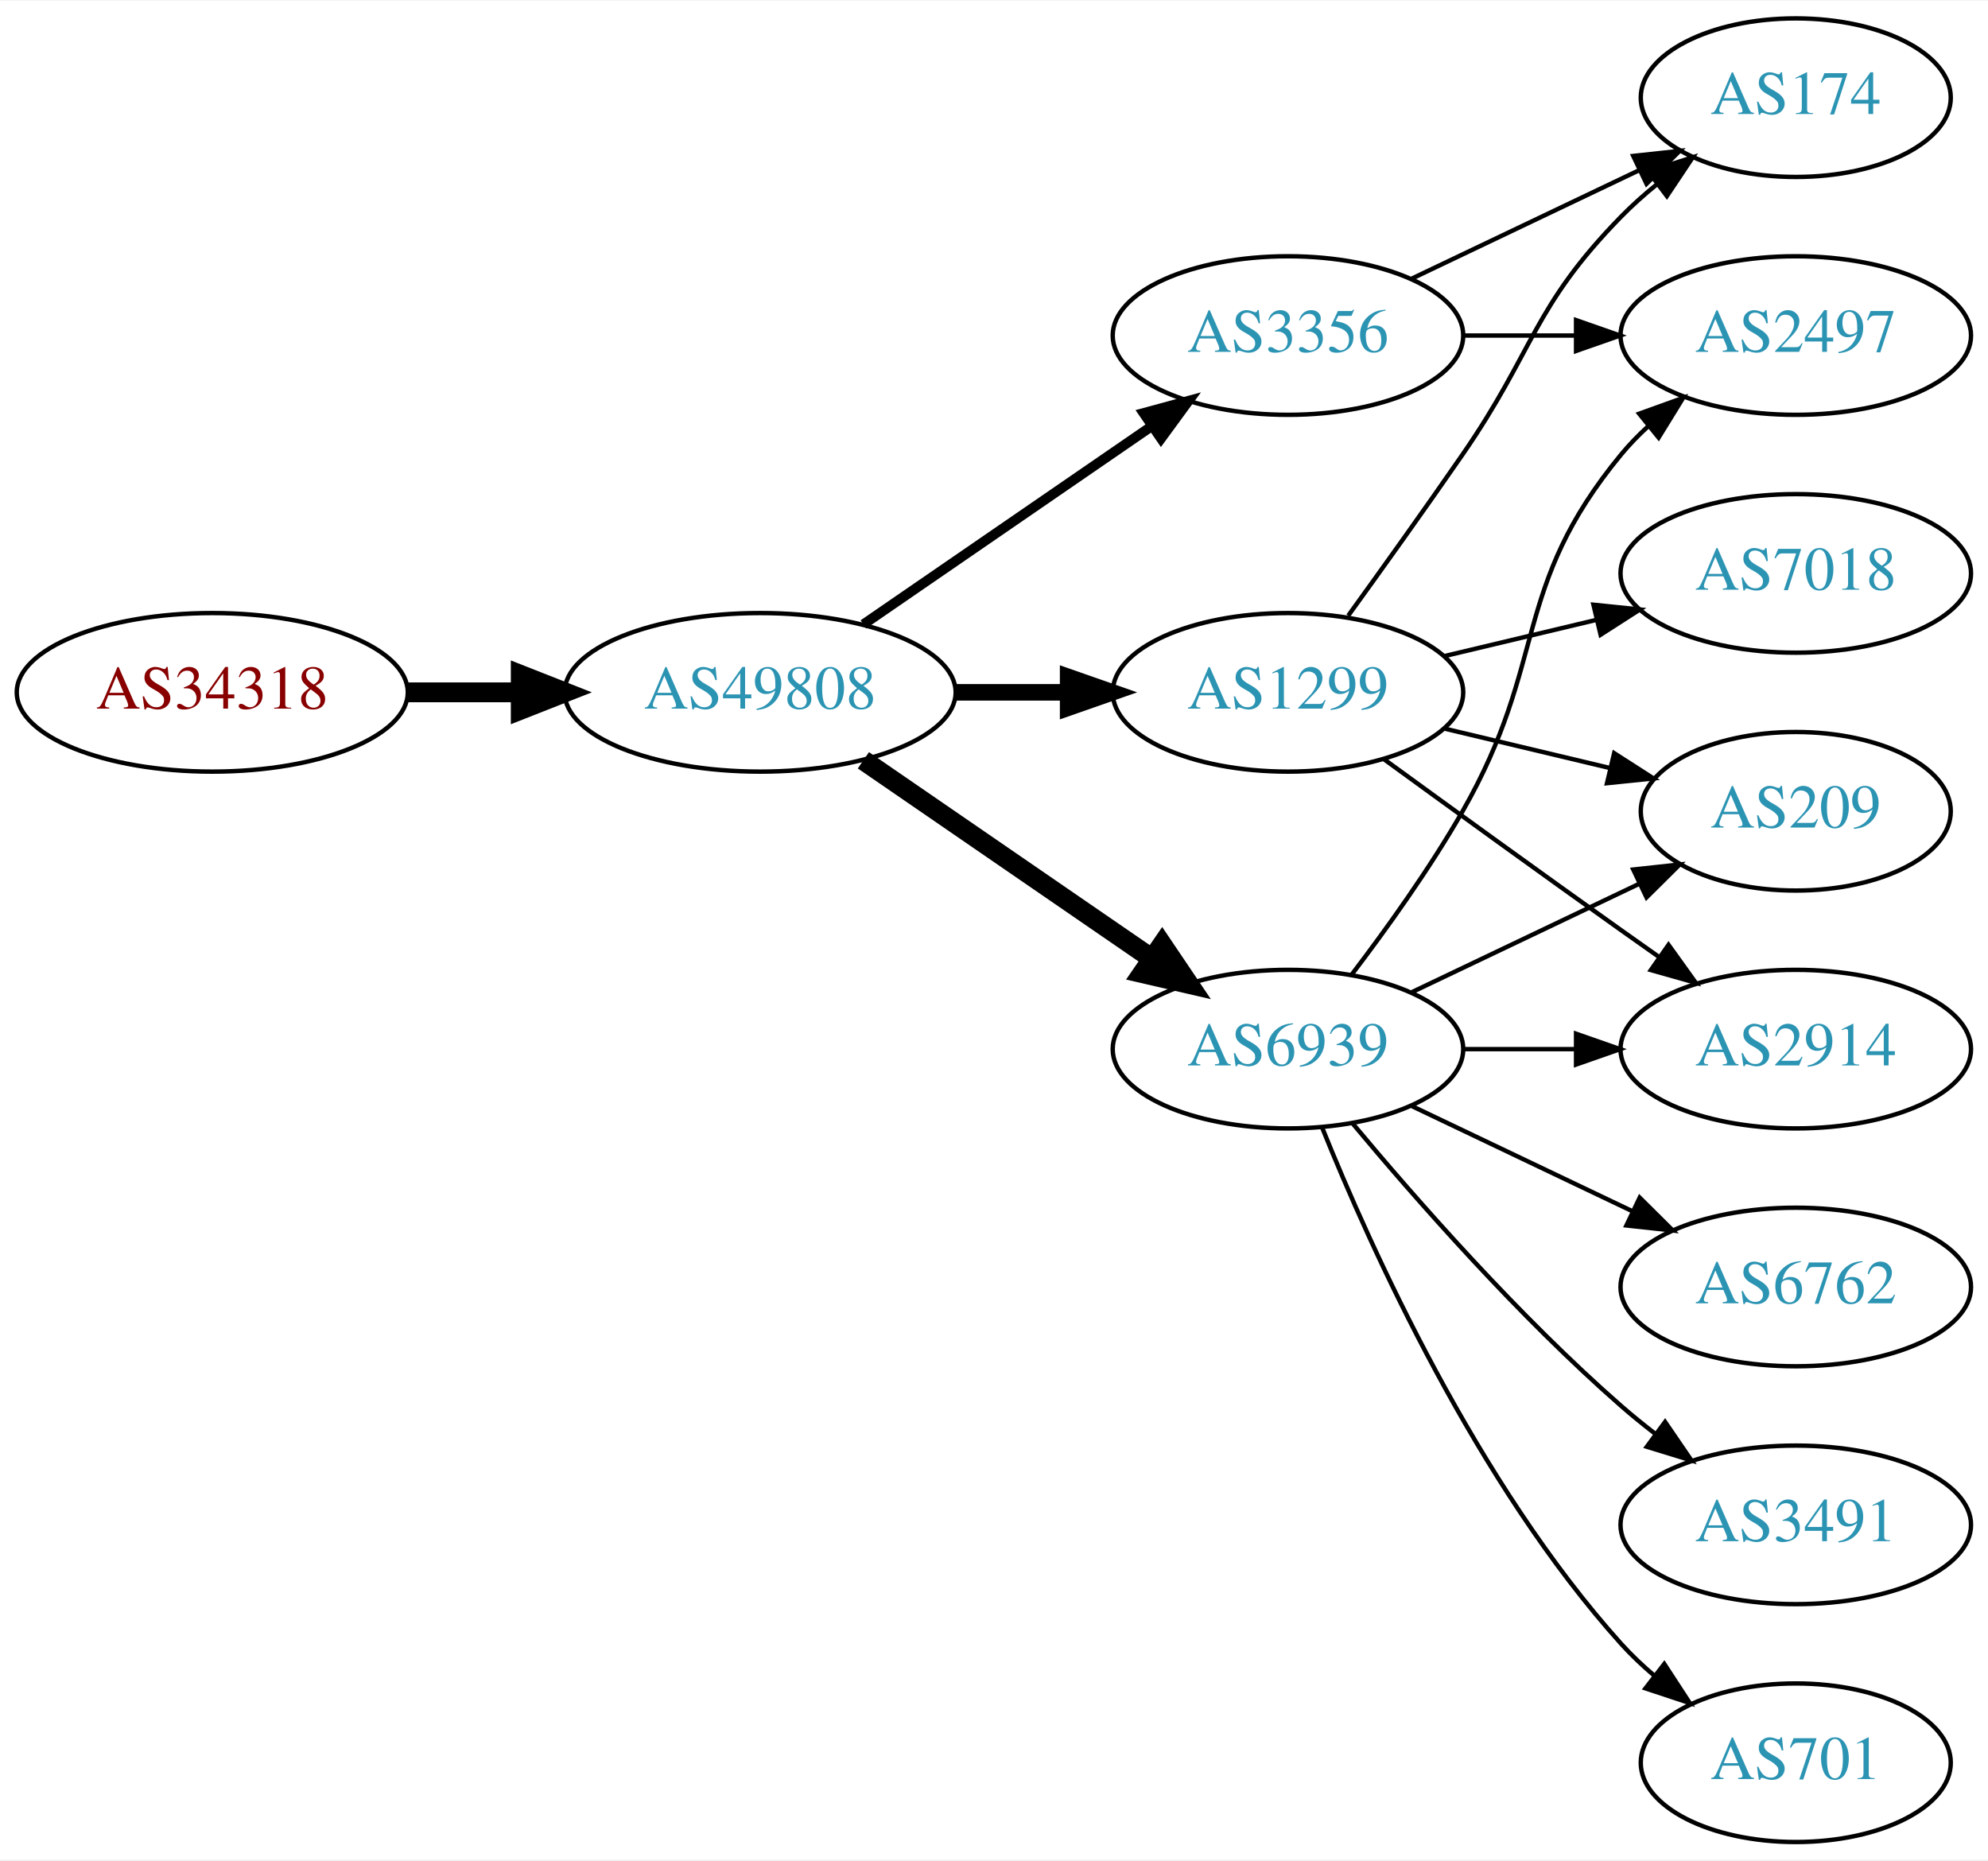
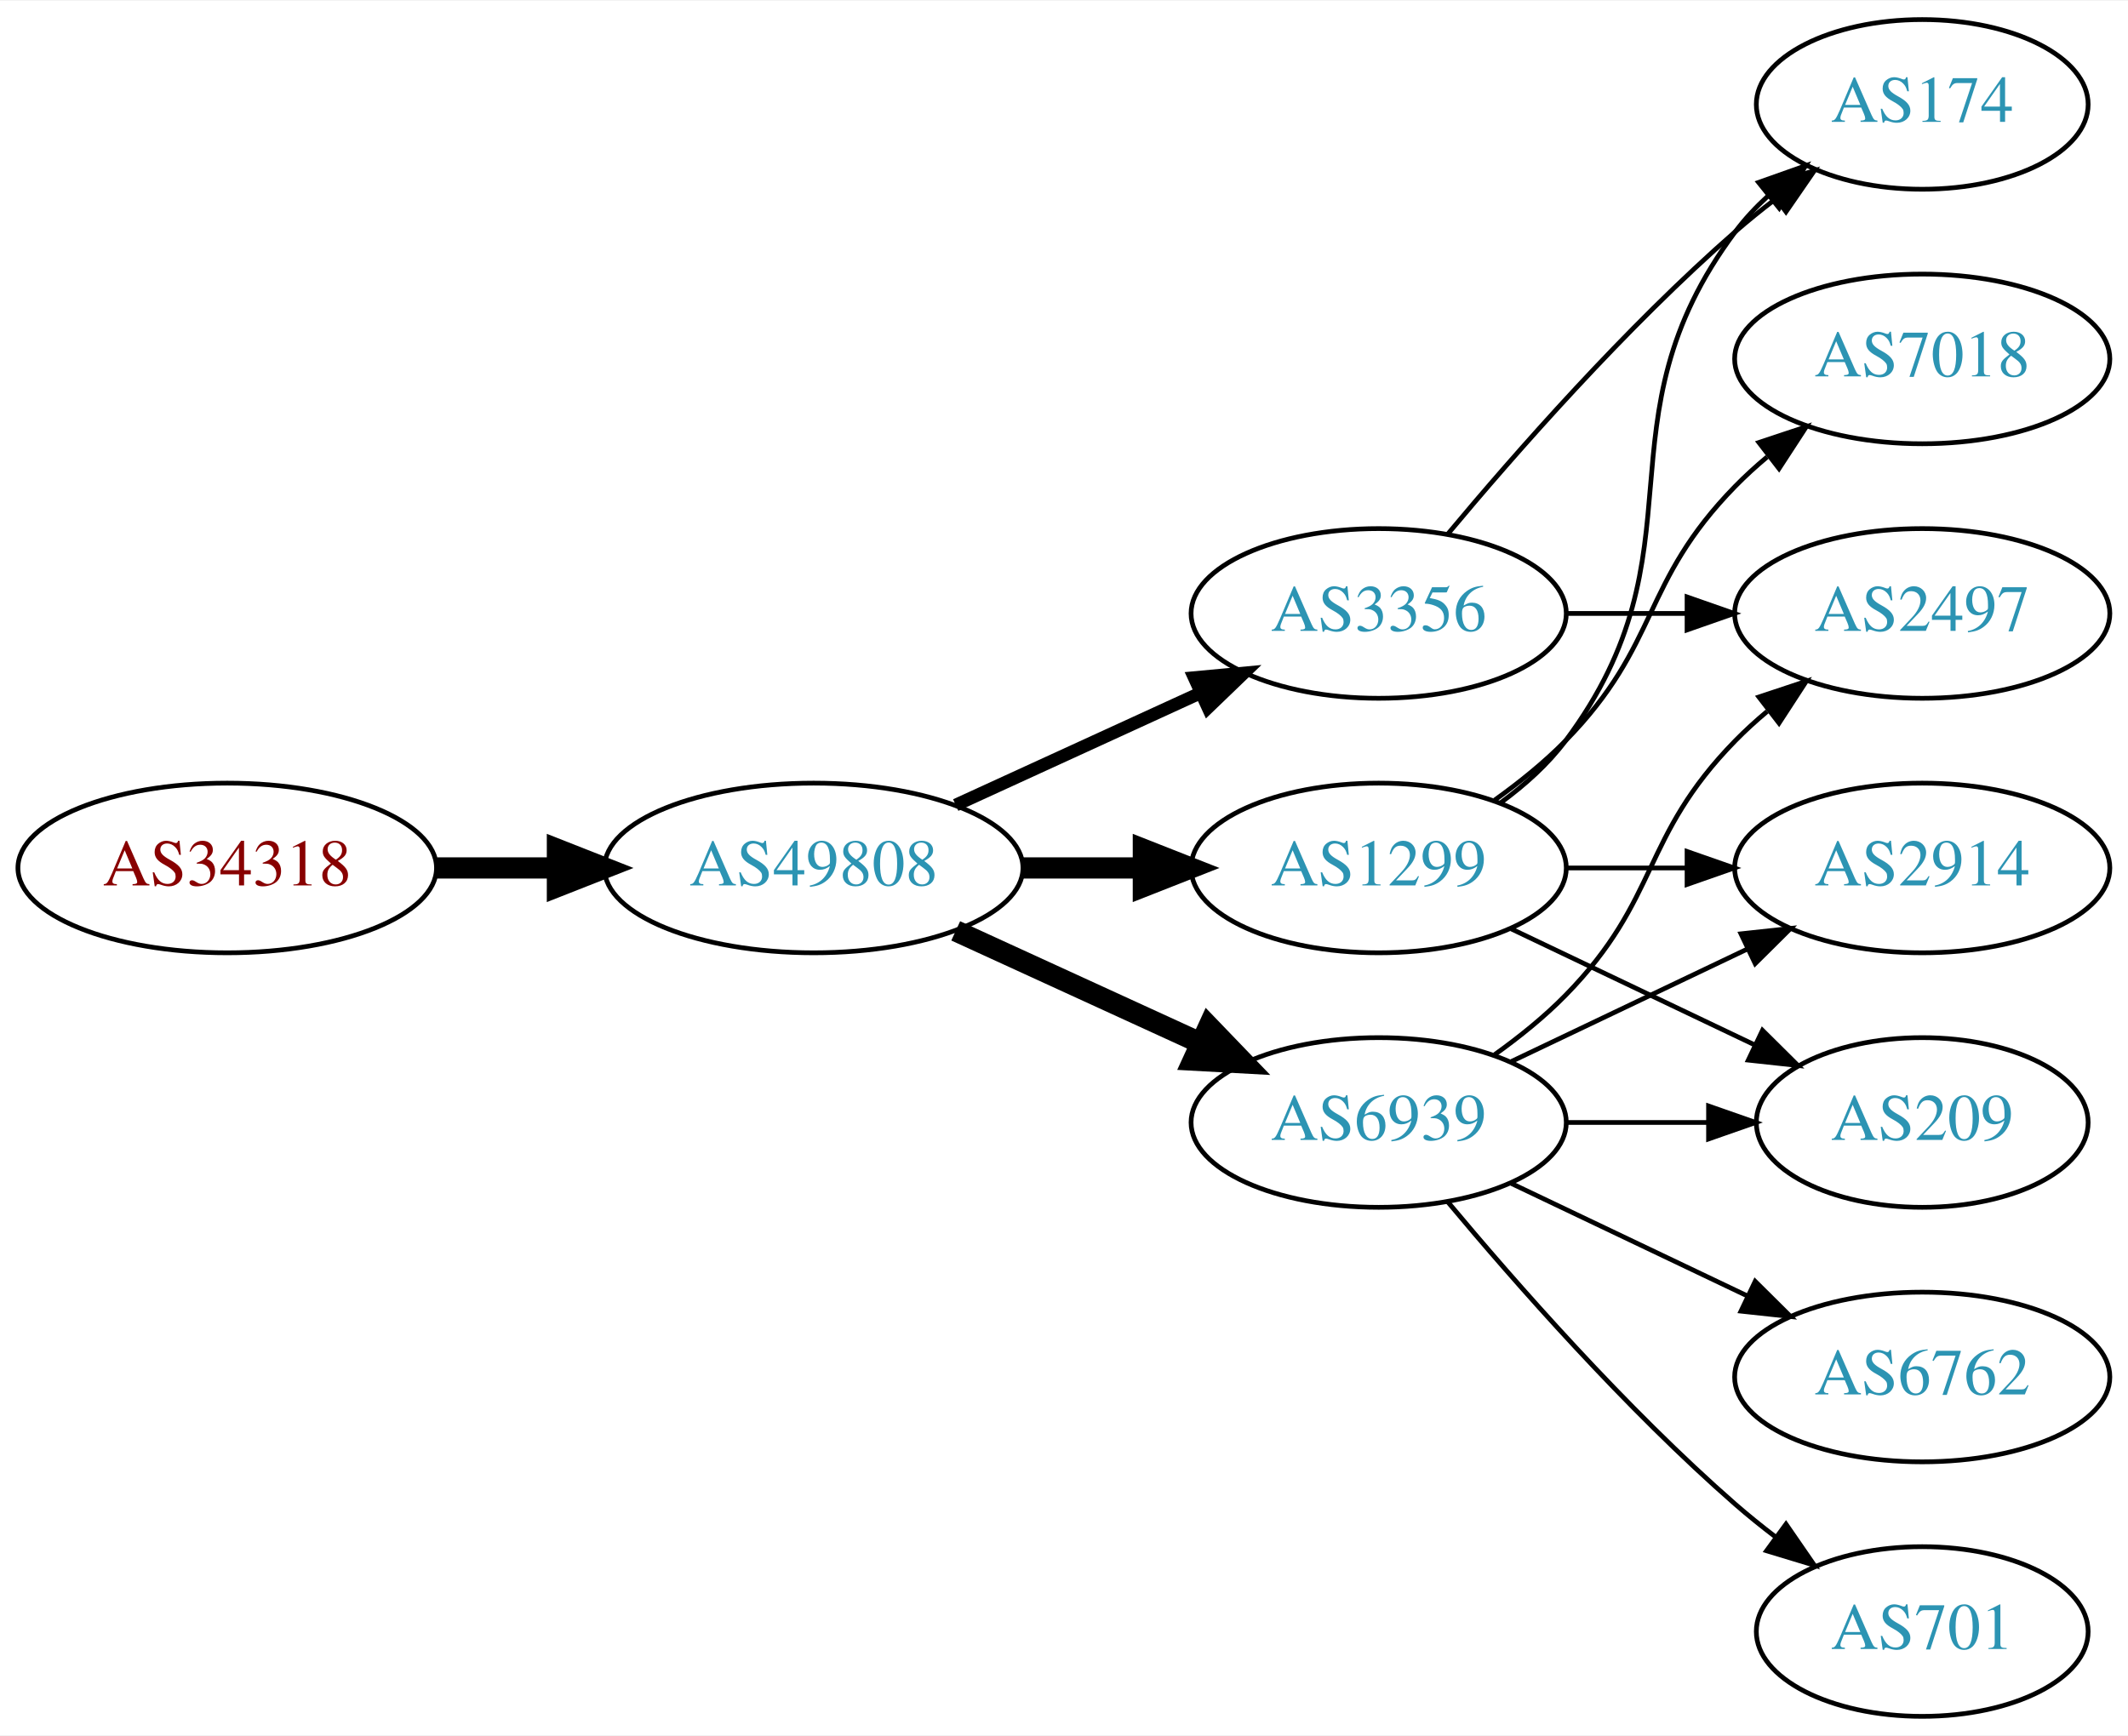
- <svg xmlns="http://www.w3.org/2000/svg" xmlns:xlink="http://www.w3.org/1999/xlink" width="451pt" height="422pt" viewBox="0.00 0.00 451.37 422.00">
-   <g id="graph0" class="graph" transform="scale(1 1) rotate(0) translate(4 418)">
-     <polygon fill="white" stroke="none" points="-4,4 -4,-418 447.37,-418 447.37,4 -4,4" />
+ <svg xmlns="http://www.w3.org/2000/svg" xmlns:xlink="http://www.w3.org/1999/xlink" width="451pt" height="368pt" viewBox="0.00 0.00 451.37 368.00">
+   <g id="graph0" class="graph" transform="scale(1 1) rotate(0) translate(4 364)">
+     <polygon fill="white" stroke="none" points="-4,4 -4,-364 447.37,-364 447.37,4 -4,4" />
    <g id="node1" class="node">
      <g id="a_node1">
        <a xlink:href="/asn/34318" xlink:title="AS34318 ~ Flashnet GmbH [AT]">
-           <ellipse fill="#ffffff" stroke="black" cx="44.196" cy="-261" rx="44.393" ry="18" />
-           <text text-anchor="middle" x="44.196" y="-257.3" font-family="Times,serif" font-size="14.00" fill="#880000">AS34318</text>
+           <ellipse fill="#ffffff" stroke="black" cx="44.196" cy="-180" rx="44.393" ry="18" />
+           <text text-anchor="middle" x="44.196" y="-176.3" font-family="Times,serif" font-size="14.00" fill="#880000">AS34318</text>
        </a>
      </g>
    </g>
    <g id="node2" class="node">
      <g id="a_node2">
        <a xlink:href="/asn/49808" xlink:title="AS49808 ~ POWERSPEED-AS [AT]">
-           <ellipse fill="#ffffff" stroke="black" cx="168.588" cy="-261" rx="44.393" ry="18" />
-           <text text-anchor="middle" x="168.588" y="-257.3" font-family="Times,serif" font-size="14.00" fill="#2c94b3">AS49808</text>
+           <ellipse fill="#ffffff" stroke="black" cx="168.588" cy="-180" rx="44.393" ry="18" />
+           <text text-anchor="middle" x="168.588" y="-176.3" font-family="Times,serif" font-size="14.00" fill="#2c94b3">AS49808</text>
        </a>
      </g>
    </g>
    <g id="edge1" class="edge">
-       <path fill="none" stroke="black" stroke-width="4.5" d="M88.692,-261C96.898,-261 105.569,-261 114.041,-261" />
-       <polygon fill="black" stroke="black" stroke-width="4.5" points="114.233,-264.938 124.233,-261 114.233,-257.063 114.233,-264.938" />
+       <path fill="none" stroke="black" stroke-width="4.5" d="M88.692,-180C96.898,-180 105.569,-180 114.041,-180" />
+       <polygon fill="black" stroke="black" stroke-width="4.5" points="114.233,-183.938 124.233,-180 114.233,-176.063 114.233,-183.938" />
    </g>
    <g id="node3" class="node">
      <g id="a_node3">
        <a xlink:href="/asn/3356" xlink:title="AS3356 ~ Level 3 Parent, LLC [US]">
-           <ellipse fill="#ffffff" stroke="black" cx="288.431" cy="-342" rx="39.794" ry="18" />
-           <text text-anchor="middle" x="288.431" y="-338.3" font-family="Times,serif" font-size="14.00" fill="#2c94b3">AS3356</text>
+           <ellipse fill="#ffffff" stroke="black" cx="288.431" cy="-234" rx="39.794" ry="18" />
+           <text text-anchor="middle" x="288.431" y="-230.3" font-family="Times,serif" font-size="14.00" fill="#2c94b3">AS3356</text>
        </a>
      </g>
    </g>
    <g id="edge2" class="edge">
-       <path fill="none" stroke="black" stroke-width="2.25" d="M192.031,-276.426C210.612,-289.198 237.173,-307.455 257.553,-321.463" />
-       <polygon fill="black" stroke="black" stroke-width="2.25" points="255.643,-324.398 265.867,-327.178 259.609,-318.629 255.643,-324.398" />
+       <path fill="none" stroke="black" stroke-width="2.7" d="M198.718,-193.348C214.329,-200.502 233.727,-209.391 250.399,-217.03" />
+       <polygon fill="black" stroke="black" stroke-width="2.7" points="249.302,-220.378 259.851,-221.362 252.218,-214.014 249.302,-220.378" />
    </g>
    <g id="node4" class="node">
      <g id="a_node4">
        <a xlink:href="/asn/1299" xlink:title="AS1299 ~ Telia Carrier [EU]">
-           <ellipse fill="#ffffff" stroke="black" cx="288.431" cy="-261" rx="39.794" ry="18" />
-           <text text-anchor="middle" x="288.431" y="-257.3" font-family="Times,serif" font-size="14.00" fill="#2c94b3">AS1299</text>
+           <ellipse fill="#ffffff" stroke="black" cx="288.431" cy="-180" rx="39.794" ry="18" />
+           <text text-anchor="middle" x="288.431" y="-176.3" font-family="Times,serif" font-size="14.00" fill="#2c94b3">AS1299</text>
        </a>
      </g>
    </g>
    <g id="edge3" class="edge">
-       <path fill="none" stroke="black" stroke-width="3.75" d="M212.799,-261C221.112,-261 229.875,-261 238.357,-261" />
-       <polygon fill="black" stroke="black" stroke-width="3.75" points="238.516,-264.5 248.516,-261 238.516,-257.5 238.516,-264.5" />
+       <path fill="none" stroke="black" stroke-width="4.5" d="M212.799,-180C221.112,-180 229.875,-180 238.357,-180" />
+       <polygon fill="black" stroke="black" stroke-width="4.5" points="238.516,-183.938 248.516,-180 238.516,-176.063 238.516,-183.938" />
    </g>
    <g id="node5" class="node">
      <g id="a_node5">
        <a xlink:href="/asn/6939" xlink:title="AS6939 ~ Hurricane Electric LLC [US]">
-           <ellipse fill="#ffffff" stroke="black" cx="288.431" cy="-180" rx="39.794" ry="18" />
-           <text text-anchor="middle" x="288.431" y="-176.3" font-family="Times,serif" font-size="14.00" fill="#2c94b3">AS6939</text>
+           <ellipse fill="#ffffff" stroke="black" cx="288.431" cy="-126" rx="39.794" ry="18" />
+           <text text-anchor="middle" x="288.431" y="-122.3" font-family="Times,serif" font-size="14.00" fill="#2c94b3">AS6939</text>
        </a>
      </g>
    </g>
    <g id="edge4" class="edge">
-       <path fill="none" stroke="black" stroke-width="4.5" d="M192.031,-245.574C210.612,-232.802 237.173,-214.545 257.553,-200.537" />
-       <polygon fill="black" stroke="black" stroke-width="4.5" points="259.856,-203.731 265.867,-194.822 255.396,-197.242 259.856,-203.731" />
+       <path fill="none" stroke="black" stroke-width="4.5" d="M198.718,-166.652C214.329,-159.498 233.727,-150.609 250.399,-142.97" />
+       <polygon fill="black" stroke="black" stroke-width="4.5" points="252.4,-146.384 259.851,-138.638 249.119,-139.225 252.4,-146.384" />
    </g>
    <g id="node6" class="node">
      <g id="a_node6">
        <a xlink:href="/asn/174" xlink:title="AS174 ~ Cogent Communications [US]">
-           <ellipse fill="#ffffff" stroke="black" cx="403.724" cy="-396" rx="35.194" ry="18" />
-           <text text-anchor="middle" x="403.724" y="-392.3" font-family="Times,serif" font-size="14.00" fill="#2c94b3">AS174</text>
+           <ellipse fill="#ffffff" stroke="black" cx="403.724" cy="-342" rx="35.194" ry="18" />
+           <text text-anchor="middle" x="403.724" y="-338.3" font-family="Times,serif" font-size="14.00" fill="#2c94b3">AS174</text>
        </a>
      </g>
    </g>
    <g id="edge5" class="edge">
-       <path fill="none" stroke="black" d="M316.567,-354.934C331.999,-362.29 351.485,-371.577 368.02,-379.459" />
-       <polygon fill="black" stroke="black" points="366.828,-382.768 377.361,-383.911 369.84,-376.449 366.828,-382.768" />
+       <path fill="none" stroke="black" d="M303.061,-250.817C317.343,-267.929 340.89,-294.745 364.077,-315 366.747,-317.332 369.62,-319.648 372.55,-321.886" />
+       <polygon fill="black" stroke="black" points="370.701,-324.87 380.841,-327.939 374.828,-319.216 370.701,-324.87" />
    </g>
    <g id="node7" class="node">
      <g id="a_node7">
        <a xlink:href="/asn/2497" xlink:title="AS2497 ~ Internet Initiative Japan Inc. [JP]">
-           <ellipse fill="#ffffff" stroke="black" cx="403.724" cy="-342" rx="39.794" ry="18" />
-           <text text-anchor="middle" x="403.724" y="-338.3" font-family="Times,serif" font-size="14.00" fill="#2c94b3">AS2497</text>
+           <ellipse fill="#ffffff" stroke="black" cx="403.724" cy="-234" rx="39.794" ry="18" />
+           <text text-anchor="middle" x="403.724" y="-230.3" font-family="Times,serif" font-size="14.00" fill="#2c94b3">AS2497</text>
        </a>
      </g>
    </g>
    <g id="edge6" class="edge">
-       <path fill="none" stroke="black" d="M328.103,-342C336.306,-342 345.07,-342 353.602,-342" />
-       <polygon fill="black" stroke="black" points="353.841,-345.5 363.841,-342 353.841,-338.5 353.841,-345.5" />
+       <path fill="none" stroke="black" d="M328.103,-234C336.306,-234 345.07,-234 353.602,-234" />
+       <polygon fill="black" stroke="black" points="353.841,-237.5 363.841,-234 353.841,-230.5 353.841,-237.5" />
    </g>
-     <g id="edge13" class="edge">
-       <path fill="none" stroke="black" d="M302.11,-278.406C309.725,-288.937 319.558,-302.67 328.077,-315 344.473,-338.731 343.905,-348.383 364.077,-369 366.556,-371.534 369.303,-373.983 372.156,-376.304" />
-       <polygon fill="black" stroke="black" points="370.247,-379.248 380.341,-382.468 374.458,-373.657 370.247,-379.248" />
+     <g id="edge12" class="edge">
+       <path fill="none" stroke="black" d="M314.362,-193.882C319.438,-197.611 324.356,-202.016 328.077,-207 358.349,-247.542 333.806,-274.458 364.077,-315 366.085,-317.689 368.441,-320.209 370.982,-322.546" />
+       <polygon fill="black" stroke="black" points="369.011,-325.452 378.998,-328.989 373.397,-319.996 369.011,-325.452" />
    </g>
-     <g id="node10" class="node">
-       <g id="a_node10">
+     <g id="node8" class="node">
+       <g id="a_node8">
        <a xlink:href="/asn/209" xlink:title="AS209 ~ CenturyLink Communications, LLC [US]">
-           <ellipse fill="#ffffff" stroke="black" cx="403.724" cy="-234" rx="35.194" ry="18" />
-           <text text-anchor="middle" x="403.724" y="-230.3" font-family="Times,serif" font-size="14.00" fill="#2c94b3">AS209</text>
+           <ellipse fill="#ffffff" stroke="black" cx="403.724" cy="-126" rx="35.194" ry="18" />
+           <text text-anchor="middle" x="403.724" y="-122.3" font-family="Times,serif" font-size="14.00" fill="#2c94b3">AS209</text>
        </a>
      </g>
    </g>
-     <g id="edge16" class="edge">
-       <path fill="none" stroke="black" d="M324.038,-252.752C335.833,-249.942 349.137,-246.771 361.405,-243.847" />
-       <polygon fill="black" stroke="black" points="362.494,-247.186 371.41,-241.463 360.871,-240.376 362.494,-247.186" />
+     <g id="edge13" class="edge">
+       <path fill="none" stroke="black" d="M316.567,-167.066C331.999,-159.71 351.485,-150.423 368.02,-142.541" />
+       <polygon fill="black" stroke="black" points="369.84,-145.551 377.361,-138.089 366.828,-139.232 369.84,-145.551" />
    </g>
-     <g id="node12" class="node">
-       <g id="a_node12">
+     <g id="node11" class="node">
+       <g id="a_node11">
        <a xlink:href="/asn/2914" xlink:title="AS2914 ~ NTT America, Inc. [US]">
          <ellipse fill="#ffffff" stroke="black" cx="403.724" cy="-180" rx="39.794" ry="18" />
          <text text-anchor="middle" x="403.724" y="-176.3" font-family="Times,serif" font-size="14.00" fill="#2c94b3">AS2914</text>
        </a>
      </g>
    </g>
-     <g id="edge14" class="edge">
-       <path fill="none" stroke="black" d="M310.279,-245.778C325.213,-234.909 345.827,-219.975 364.077,-207 366.898,-204.995 369.841,-202.915 372.789,-200.841" />
-       <polygon fill="black" stroke="black" points="374.835,-203.681 381.013,-195.074 370.816,-197.95 374.835,-203.681" />
+     <g id="edge15" class="edge">
+       <path fill="none" stroke="black" d="M328.103,-180C336.306,-180 345.07,-180 353.602,-180" />
+       <polygon fill="black" stroke="black" points="353.841,-183.5 363.841,-180 353.841,-176.5 353.841,-183.5" />
    </g>
-     <g id="node13" class="node">
-       <g id="a_node13">
+     <g id="node12" class="node">
+       <g id="a_node12">
        <a xlink:href="/asn/7018" xlink:title="AS7018 ~ AT&amp;T Services, Inc. [US]">
          <ellipse fill="#ffffff" stroke="black" cx="403.724" cy="-288" rx="39.794" ry="18" />
          <text text-anchor="middle" x="403.724" y="-284.3" font-family="Times,serif" font-size="14.00" fill="#2c94b3">AS7018</text>
        </a>
      </g>
    </g>
-     <g id="edge15" class="edge">
-       <path fill="none" stroke="black" d="M324.038,-269.248C334.909,-271.838 347.064,-274.735 358.506,-277.462" />
-       <polygon fill="black" stroke="black" points="357.789,-280.889 368.328,-279.803 359.412,-274.08 357.789,-280.889" />
+     <g id="edge14" class="edge">
+       <path fill="none" stroke="black" d="M313.025,-194.389C318.281,-198.148 323.613,-202.437 328.077,-207 348.25,-227.617 343.905,-240.383 364.077,-261 366.17,-263.139 368.453,-265.218 370.83,-267.21" />
+       <polygon fill="black" stroke="black" points="369.074,-270.275 379.13,-273.611 373.349,-264.732 369.074,-270.275" />
    </g>
-     <g id="edge8" class="edge">
-       <path fill="none" stroke="black" d="M302.892,-196.913C310.785,-207.27 320.634,-220.992 328.077,-234 347.642,-268.194 339.013,-284.606 364.077,-315 365.932,-317.25 368.02,-319.396 370.238,-321.424" />
-       <polygon fill="black" stroke="black" points="368.174,-324.256 378.143,-327.844 372.587,-318.823 368.174,-324.256" />
-     </g>
-     <g id="node8" class="node">
-       <g id="a_node8">
-         <a xlink:href="/asn/6762" xlink:title="AS6762 ~ TELECOM ITALIA SPARKLE S.p.A. [IT]">
-           <ellipse fill="#ffffff" stroke="black" cx="403.724" cy="-126" rx="39.794" ry="18" />
-           <text text-anchor="middle" x="403.724" y="-122.3" font-family="Times,serif" font-size="14.00" fill="#2c94b3">AS6762</text>
-         </a>
-       </g>
+     <g id="edge9" class="edge">
+       <path fill="none" stroke="black" d="M313.025,-140.389C318.281,-144.148 323.613,-148.437 328.077,-153 348.25,-173.617 343.905,-186.383 364.077,-207 366.17,-209.139 368.453,-211.218 370.83,-213.21" />
+       <polygon fill="black" stroke="black" points="369.074,-216.275 379.13,-219.611 373.349,-210.732 369.074,-216.275" />
    </g>
    <g id="edge7" class="edge">
-       <path fill="none" stroke="black" d="M316.567,-167.066C331.561,-159.919 350.382,-150.948 366.605,-143.215" />
-       <polygon fill="black" stroke="black" points="368.288,-146.291 375.809,-138.829 365.276,-139.972 368.288,-146.291" />
+       <path fill="none" stroke="black" d="M328.103,-126C337.808,-126 348.299,-126 358.262,-126" />
+       <polygon fill="black" stroke="black" points="358.398,-129.5 368.398,-126 358.398,-122.5 358.398,-129.5" />
    </g>
    <g id="node9" class="node">
      <g id="a_node9">
-         <a xlink:href="/asn/3491" xlink:title="AS3491 ~ PCCW Global, Inc. [US]">
-           <ellipse fill="#ffffff" stroke="black" cx="403.724" cy="-72" rx="39.794" ry="18" />
-           <text text-anchor="middle" x="403.724" y="-68.3" font-family="Times,serif" font-size="14.00" fill="#2c94b3">AS3491</text>
-         </a>
-       </g>
-     </g>
-     <g id="edge9" class="edge">
-       <path fill="none" stroke="black" d="M303.061,-163.183C317.343,-146.071 340.89,-119.255 364.077,-99 366.543,-96.846 369.182,-94.706 371.879,-92.628" />
-       <polygon fill="black" stroke="black" points="374.052,-95.375 380.033,-86.63 369.904,-89.736 374.052,-95.375" />
-     </g>
-     <g id="edge10" class="edge">
-       <path fill="none" stroke="black" d="M316.567,-192.934C331.999,-200.29 351.485,-209.577 368.02,-217.459" />
-       <polygon fill="black" stroke="black" points="366.828,-220.768 377.361,-221.911 369.84,-214.449 366.828,-220.768" />
-     </g>
-     <g id="node11" class="node">
-       <g id="a_node11">
        <a xlink:href="/asn/701" xlink:title="AS701 ~ UUNET [US]">
          <ellipse fill="#ffffff" stroke="black" cx="403.724" cy="-18" rx="35.194" ry="18" />
          <text text-anchor="middle" x="403.724" y="-14.3" font-family="Times,serif" font-size="14.00" fill="#2c94b3">AS701</text>
        </a>
      </g>
    </g>
+     <g id="edge8" class="edge">
+       <path fill="none" stroke="black" d="M303.061,-109.183C317.343,-92.071 340.89,-65.255 364.077,-45 366.747,-42.668 369.62,-40.352 372.55,-38.114" />
+       <polygon fill="black" stroke="black" points="374.828,-40.784 380.841,-32.061 370.701,-35.13 374.828,-40.784" />
+     </g>
+     <g id="node10" class="node">
+       <g id="a_node10">
+         <a xlink:href="/asn/6762" xlink:title="AS6762 ~ TELECOM ITALIA SPARKLE S.p.A. [IT]">
+           <ellipse fill="#ffffff" stroke="black" cx="403.724" cy="-72" rx="39.794" ry="18" />
+           <text text-anchor="middle" x="403.724" y="-68.3" font-family="Times,serif" font-size="14.00" fill="#2c94b3">AS6762</text>
+         </a>
+       </g>
+     </g>
+     <g id="edge10" class="edge">
+       <path fill="none" stroke="black" d="M316.567,-113.066C331.561,-105.919 350.382,-96.948 366.605,-89.215" />
+       <polygon fill="black" stroke="black" points="368.288,-92.291 375.809,-84.829 365.276,-85.972 368.288,-92.291" />
+     </g>
    <g id="edge11" class="edge">
-       <path fill="none" stroke="black" d="M296.179,-162.213C307.23,-134.757 331.283,-81.422 364.077,-45 366.393,-42.428 368.998,-39.969 371.733,-37.657" />
-       <polygon fill="black" stroke="black" points="373.871,-40.428 379.656,-31.552 369.599,-34.883 373.871,-40.428" />
-     </g>
-     <g id="edge12" class="edge">
-       <path fill="none" stroke="black" d="M328.103,-180C336.306,-180 345.07,-180 353.602,-180" />
-       <polygon fill="black" stroke="black" points="353.841,-183.5 363.841,-180 353.841,-176.5 353.841,-183.5" />
+       <path fill="none" stroke="black" d="M316.567,-138.934C331.561,-146.081 350.382,-155.052 366.605,-162.785" />
+       <polygon fill="black" stroke="black" points="365.276,-166.028 375.809,-167.171 368.288,-159.709 365.276,-166.028" />
    </g>
  </g>
</svg>
